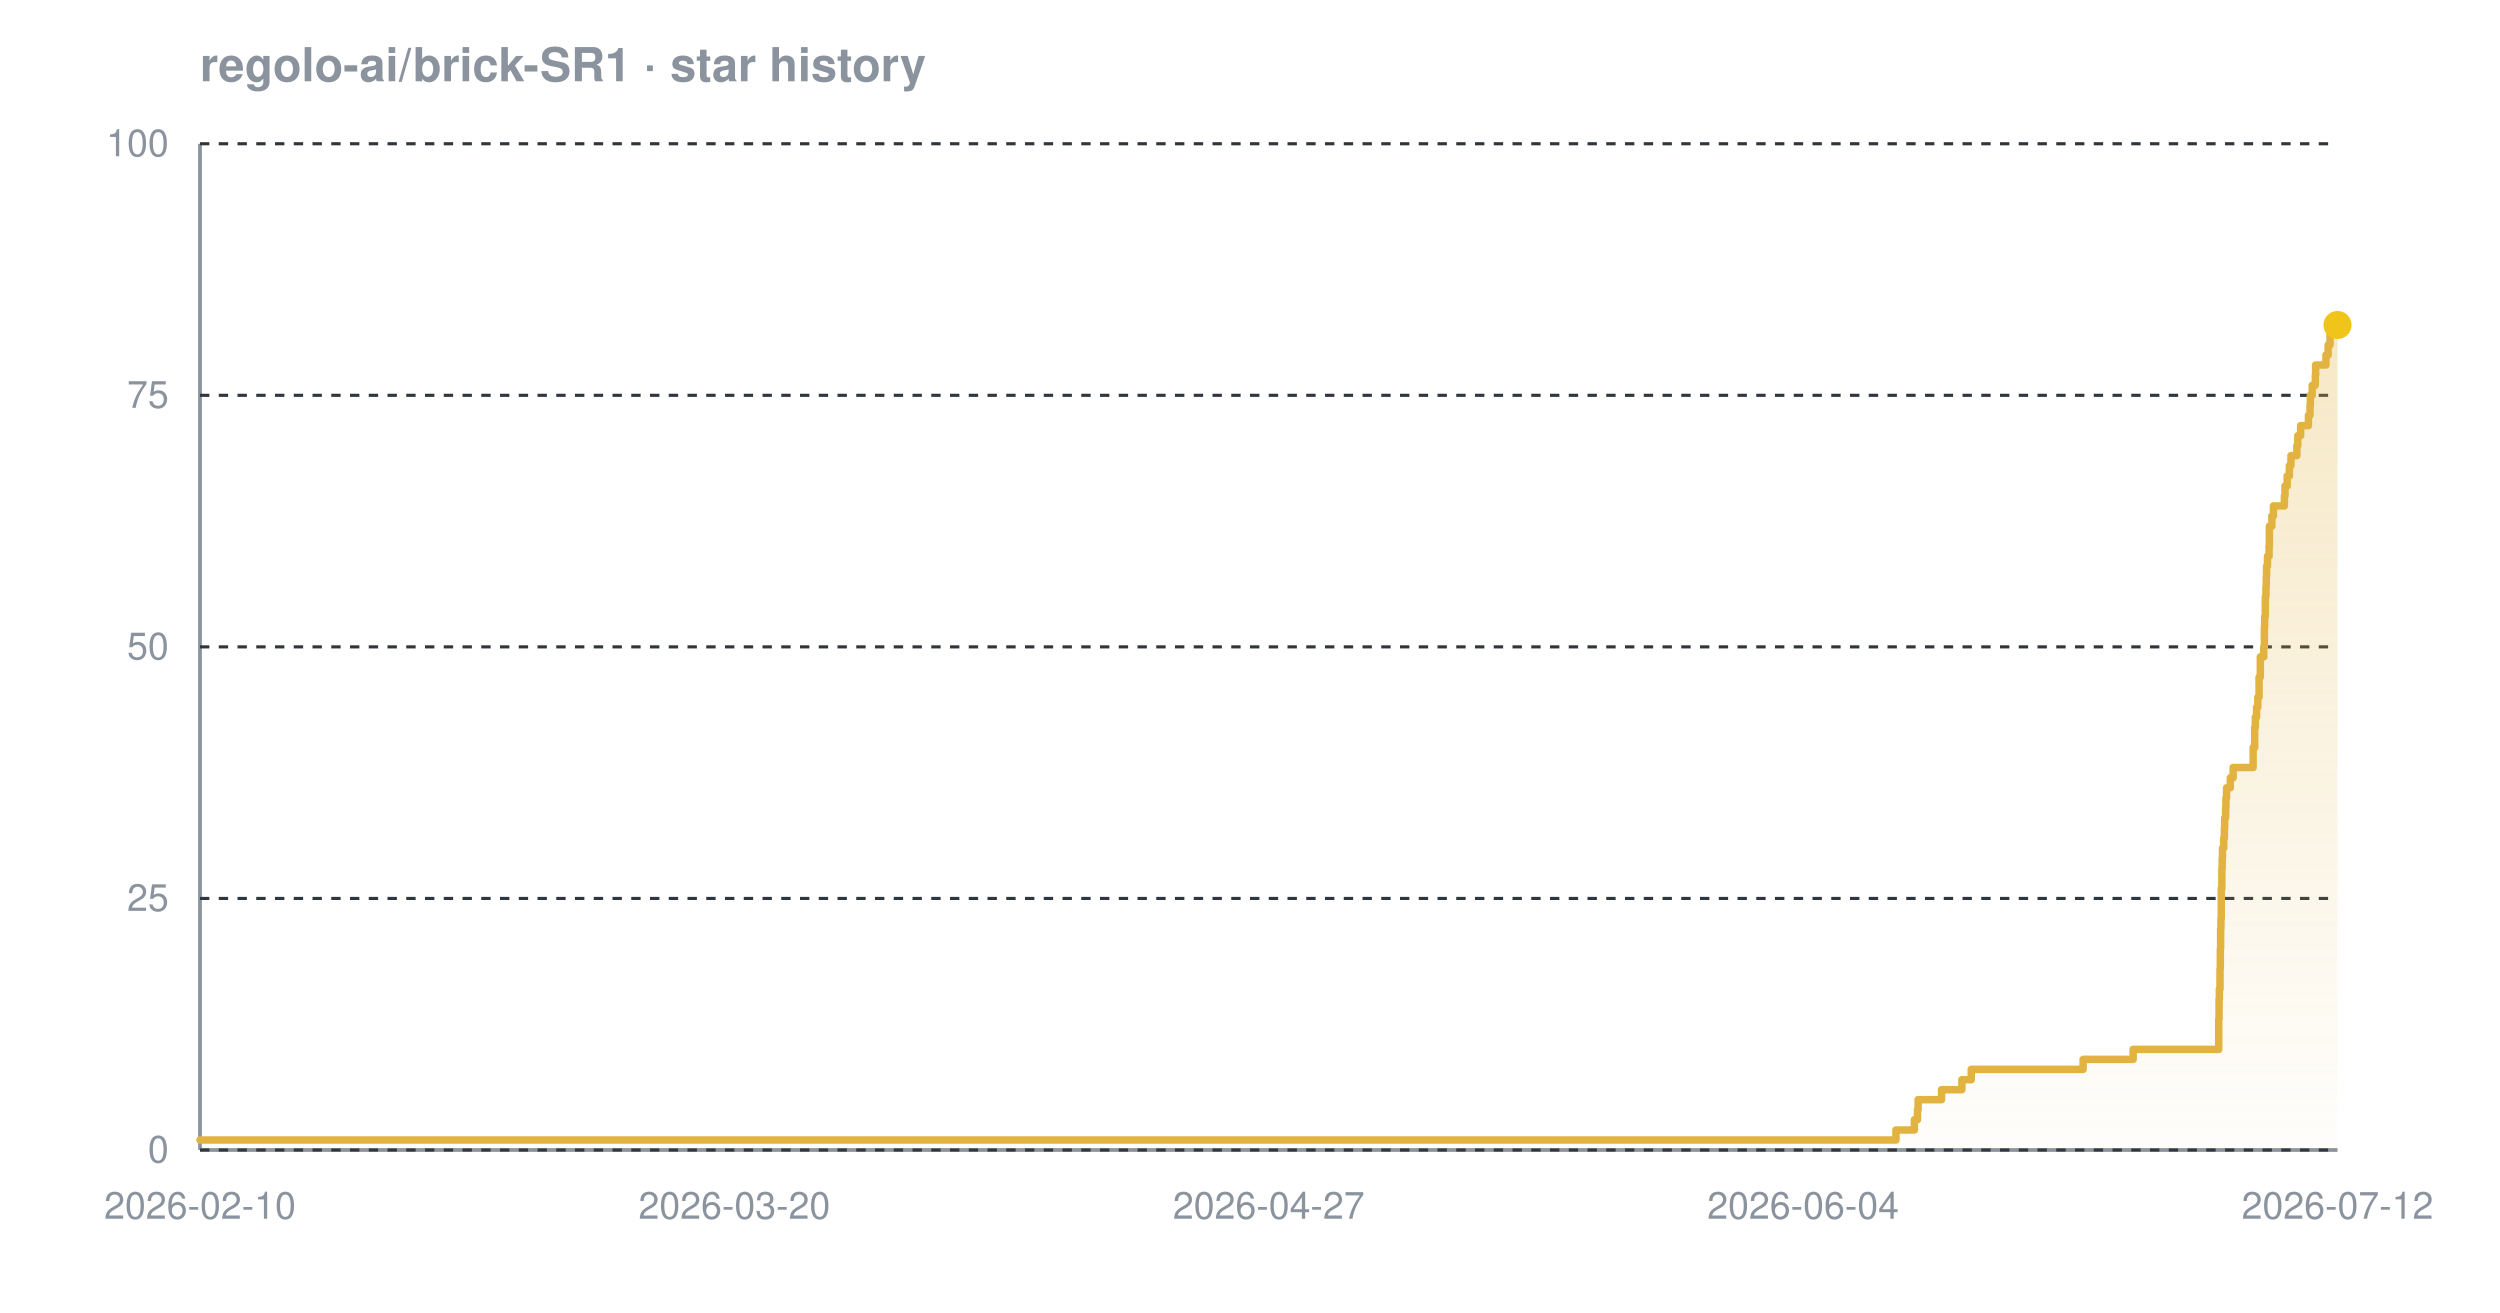
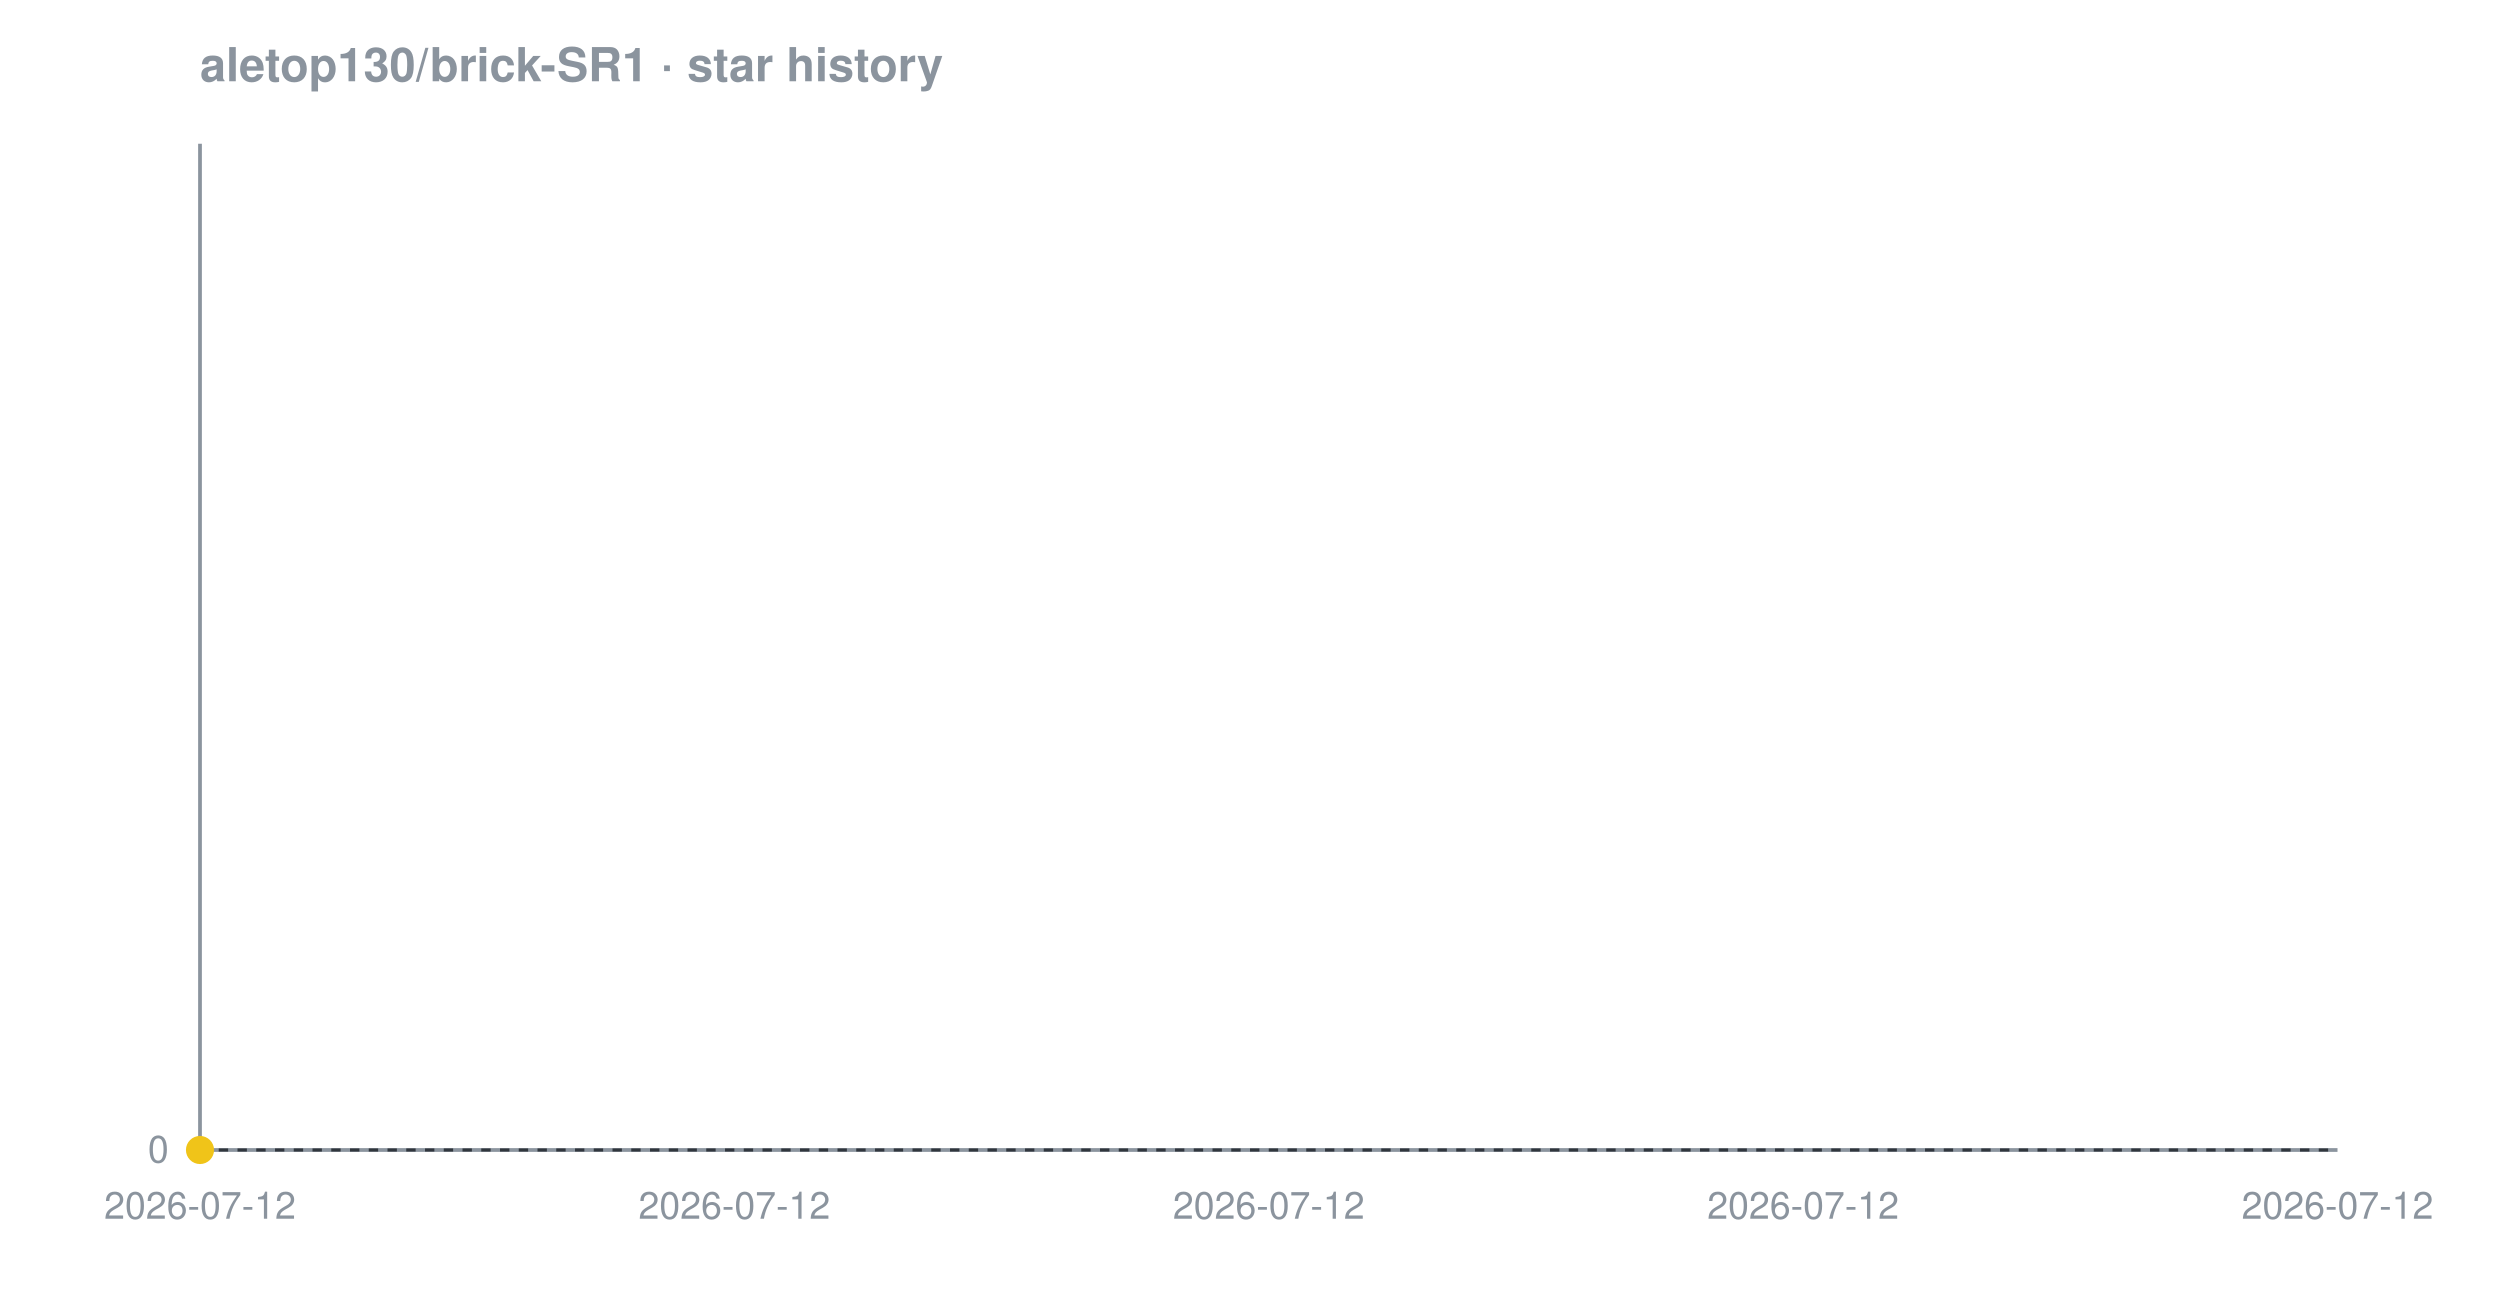
- <svg xmlns="http://www.w3.org/2000/svg" width="800" height="420" viewBox="0 0 800 420" font-family="-apple-system,BlinkMacSystemFont,'Segoe UI',Helvetica,Arial,sans-serif" role="img" aria-label="Star history chart for regolo-ai/brick-SR1">
+ <svg xmlns="http://www.w3.org/2000/svg" width="800" height="420" viewBox="0 0 800 420" font-family="-apple-system,BlinkMacSystemFont,'Segoe UI',Helvetica,Arial,sans-serif" role="img" aria-label="Star history chart for aletop130/brick-SR1">
  <defs>
    <linearGradient id="grad-dark" x1="0" y1="0" x2="0" y2="1">
      <stop offset="0%" stop-color="#e3b341" stop-opacity="0.30" />
      <stop offset="100%" stop-color="#e3b341" stop-opacity="0.02" />
    </linearGradient>
  </defs>
-   <text x="64" y="26" font-size="15" font-weight="600" fill="#8b949e">regolo-ai/brick-SR1 · star history</text>
+   <text x="64" y="26" font-size="15" font-weight="600" fill="#8b949e">aletop130/brick-SR1 · star history</text>
  <line x1="64" y1="368" x2="748" y2="368" stroke="#8b949e" stroke-width="1.2" />
  <line x1="64" y1="46" x2="64" y2="368" stroke="#8b949e" stroke-width="1.2" />
  <line x1="64" y1="368.0" x2="748" y2="368.0" stroke="#30363d" stroke-width="1" stroke-dasharray="3 3" />
-   <line x1="64" y1="287.5" x2="748" y2="287.5" stroke="#30363d" stroke-width="1" stroke-dasharray="3 3" />
-   <line x1="64" y1="207.0" x2="748" y2="207.0" stroke="#30363d" stroke-width="1" stroke-dasharray="3 3" />
-   <line x1="64" y1="126.5" x2="748" y2="126.5" stroke="#30363d" stroke-width="1" stroke-dasharray="3 3" />
-   <line x1="64" y1="46.0" x2="748" y2="46.0" stroke="#30363d" stroke-width="1" stroke-dasharray="3 3" />
-   <path d="M 64.0 364.8 L 606.7 364.8 L 606.7 361.6 L 612.6 361.6 L 612.6 358.3 L 613.6 358.3 L 613.6 355.1 L 613.8 355.1 L 613.8 351.9 L 621.3 351.9 L 621.3 348.7 L 627.8 348.7 L 627.8 345.5 L 630.8 345.5 L 630.8 342.2 L 666.6 342.2 L 666.6 339.0 L 682.6 339.0 L 682.6 335.8 L 710.0 335.8 L 710.0 332.6 L 710.0 332.6 L 710.0 329.4 L 710.0 329.4 L 710.0 326.1 L 710.1 326.1 L 710.1 322.9 L 710.1 322.9 L 710.1 319.7 L 710.2 319.7 L 710.2 316.5 L 710.4 316.5 L 710.4 313.3 L 710.4 313.3 L 710.4 310.0 L 710.5 310.0 L 710.5 306.8 L 710.5 306.8 L 710.5 303.6 L 710.6 303.6 L 710.6 300.4 L 710.6 300.4 L 710.6 297.2 L 710.7 297.2 L 710.7 293.9 L 710.8 293.9 L 710.8 290.7 L 710.8 290.7 L 710.8 287.5 L 710.8 287.5 L 710.8 284.3 L 711.0 284.3 L 711.0 281.1 L 711.0 281.1 L 711.0 277.8 L 711.1 277.8 L 711.1 274.6 L 711.2 274.6 L 711.2 271.4 L 711.6 271.4 L 711.6 268.2 L 711.8 268.2 L 711.8 265.0 L 711.9 265.0 L 711.9 261.7 L 712.2 261.7 L 712.2 258.5 L 712.3 258.5 L 712.3 255.3 L 712.5 255.3 L 712.5 252.1 L 713.7 252.1 L 713.7 248.9 L 714.6 248.9 L 714.6 245.6 L 721.0 245.6 L 721.0 242.4 L 721.0 242.4 L 721.0 239.2 L 721.5 239.2 L 721.5 236.0 L 721.5 236.0 L 721.5 232.8 L 721.7 232.8 L 721.7 229.5 L 722.1 229.5 L 722.1 226.3 L 722.5 226.3 L 722.5 223.1 L 722.9 223.1 L 722.9 219.9 L 722.9 219.9 L 722.9 216.7 L 723.3 216.7 L 723.3 213.4 L 723.3 213.4 L 723.3 210.2 L 724.4 210.2 L 724.4 207.0 L 724.6 207.0 L 724.6 203.8 L 724.6 203.8 L 724.6 200.6 L 724.7 200.6 L 724.7 197.3 L 724.9 197.3 L 724.9 194.1 L 724.9 194.1 L 724.9 190.9 L 725.1 190.9 L 725.1 187.7 L 725.2 187.7 L 725.2 184.5 L 725.3 184.5 L 725.3 181.2 L 725.6 181.2 L 725.6 178.0 L 726.1 178.0 L 726.1 174.8 L 726.2 174.8 L 726.2 171.6 L 726.2 171.6 L 726.2 168.4 L 727.0 168.4 L 727.0 165.1 L 727.5 165.1 L 727.5 161.9 L 731.0 161.9 L 731.0 158.7 L 731.2 158.7 L 731.2 155.5 L 731.9 155.5 L 731.9 152.3 L 732.6 152.3 L 732.6 149.0 L 733.1 149.0 L 733.1 145.8 L 735.0 145.8 L 735.0 142.6 L 735.3 142.6 L 735.3 139.4 L 736.2 139.4 L 736.2 136.2 L 738.7 136.2 L 738.7 132.9 L 739.2 132.9 L 739.2 129.7 L 739.3 129.7 L 739.3 126.5 L 739.9 126.5 L 739.9 123.3 L 740.9 123.3 L 740.9 120.1 L 741.0 120.1 L 741.0 116.8 L 744.3 116.8 L 744.3 113.6 L 745.0 113.6 L 745.0 110.4 L 745.6 110.4 L 745.6 107.2 L 745.8 107.2 L 745.8 104.0 L 748.0 104.0 L 748.0 104.0 L 748.0 368.0 L 64.0 368.0 Z" fill="url(#grad-dark)" />
-   <path d="M 64.0 364.8 L 606.7 364.8 L 606.7 361.6 L 612.6 361.6 L 612.6 358.3 L 613.6 358.3 L 613.6 355.1 L 613.8 355.1 L 613.8 351.9 L 621.3 351.9 L 621.3 348.7 L 627.8 348.7 L 627.8 345.5 L 630.8 345.5 L 630.8 342.2 L 666.6 342.2 L 666.6 339.0 L 682.6 339.0 L 682.6 335.8 L 710.0 335.8 L 710.0 332.6 L 710.0 332.6 L 710.0 329.4 L 710.0 329.4 L 710.0 326.1 L 710.1 326.1 L 710.1 322.9 L 710.1 322.9 L 710.1 319.7 L 710.2 319.7 L 710.2 316.5 L 710.4 316.5 L 710.4 313.3 L 710.4 313.3 L 710.4 310.0 L 710.5 310.0 L 710.5 306.8 L 710.5 306.8 L 710.5 303.6 L 710.6 303.6 L 710.6 300.4 L 710.6 300.4 L 710.6 297.2 L 710.7 297.2 L 710.7 293.9 L 710.8 293.9 L 710.8 290.7 L 710.8 290.7 L 710.8 287.5 L 710.8 287.5 L 710.8 284.3 L 711.0 284.3 L 711.0 281.1 L 711.0 281.1 L 711.0 277.8 L 711.1 277.8 L 711.1 274.6 L 711.2 274.6 L 711.2 271.4 L 711.6 271.4 L 711.6 268.2 L 711.8 268.2 L 711.8 265.0 L 711.9 265.0 L 711.9 261.7 L 712.2 261.7 L 712.2 258.5 L 712.3 258.5 L 712.3 255.3 L 712.5 255.3 L 712.5 252.1 L 713.7 252.1 L 713.7 248.9 L 714.6 248.9 L 714.6 245.6 L 721.0 245.6 L 721.0 242.4 L 721.0 242.4 L 721.0 239.2 L 721.5 239.2 L 721.5 236.0 L 721.5 236.0 L 721.5 232.8 L 721.7 232.8 L 721.7 229.5 L 722.1 229.5 L 722.1 226.3 L 722.5 226.3 L 722.5 223.1 L 722.9 223.1 L 722.9 219.9 L 722.9 219.9 L 722.9 216.7 L 723.3 216.7 L 723.3 213.4 L 723.3 213.4 L 723.3 210.2 L 724.4 210.2 L 724.4 207.0 L 724.6 207.0 L 724.6 203.8 L 724.6 203.8 L 724.6 200.6 L 724.7 200.6 L 724.7 197.3 L 724.9 197.3 L 724.9 194.1 L 724.9 194.1 L 724.9 190.9 L 725.1 190.9 L 725.1 187.7 L 725.2 187.7 L 725.2 184.5 L 725.3 184.5 L 725.3 181.2 L 725.6 181.2 L 725.6 178.0 L 726.1 178.0 L 726.1 174.8 L 726.2 174.8 L 726.2 171.6 L 726.2 171.6 L 726.2 168.4 L 727.0 168.4 L 727.0 165.1 L 727.5 165.1 L 727.5 161.9 L 731.0 161.9 L 731.0 158.7 L 731.2 158.7 L 731.2 155.5 L 731.9 155.5 L 731.9 152.3 L 732.6 152.3 L 732.6 149.0 L 733.1 149.0 L 733.1 145.8 L 735.0 145.8 L 735.0 142.6 L 735.3 142.6 L 735.3 139.4 L 736.2 139.4 L 736.2 136.2 L 738.7 136.2 L 738.7 132.9 L 739.2 132.9 L 739.2 129.7 L 739.3 129.7 L 739.3 126.5 L 739.9 126.5 L 739.9 123.3 L 740.9 123.3 L 740.9 120.1 L 741.0 120.1 L 741.0 116.8 L 744.3 116.8 L 744.3 113.6 L 745.0 113.6 L 745.0 110.4 L 745.6 110.4 L 745.6 107.2 L 745.8 107.2 L 745.8 104.0 L 748.0 104.0 L 748.0 104.0" fill="none" stroke="#e3b341" stroke-width="2.4" stroke-linejoin="round" stroke-linecap="round" />
-   <circle cx="748.0" cy="104.0" r="4.5" fill="#f0c419" />
+   <path d="M 64.0 368.0 L 64.0 368.0 L 64.0 368.0 Z" fill="url(#grad-dark)" />
+   <path d="M 64.0 368.0" fill="none" stroke="#e3b341" stroke-width="2.4" stroke-linejoin="round" stroke-linecap="round" />
+   <circle cx="64.0" cy="368.0" r="4.5" fill="#f0c419" />
  <text x="54" y="372.0" text-anchor="end" font-size="12" fill="#8b949e">0</text>
-   <text x="54" y="291.5" text-anchor="end" font-size="12" fill="#8b949e">25</text>
-   <text x="54" y="211.0" text-anchor="end" font-size="12" fill="#8b949e">50</text>
-   <text x="54" y="130.5" text-anchor="end" font-size="12" fill="#8b949e">75</text>
-   <text x="54" y="50.0" text-anchor="end" font-size="12" fill="#8b949e">100</text>
-   <text x="64.0" y="390" text-anchor="middle" font-size="12" fill="#8b949e">2026-02-10</text>
-   <text x="235.0" y="390" text-anchor="middle" font-size="12" fill="#8b949e">2026-03-20</text>
-   <text x="406.0" y="390" text-anchor="middle" font-size="12" fill="#8b949e">2026-04-27</text>
-   <text x="577.0" y="390" text-anchor="middle" font-size="12" fill="#8b949e">2026-06-04</text>
+   <text x="64.0" y="390" text-anchor="middle" font-size="12" fill="#8b949e">2026-07-12</text>
+   <text x="235.0" y="390" text-anchor="middle" font-size="12" fill="#8b949e">2026-07-12</text>
+   <text x="406.0" y="390" text-anchor="middle" font-size="12" fill="#8b949e">2026-07-12</text>
+   <text x="577.0" y="390" text-anchor="middle" font-size="12" fill="#8b949e">2026-07-12</text>
  <text x="748.0" y="390" text-anchor="middle" font-size="12" fill="#8b949e">2026-07-12</text>
</svg>
